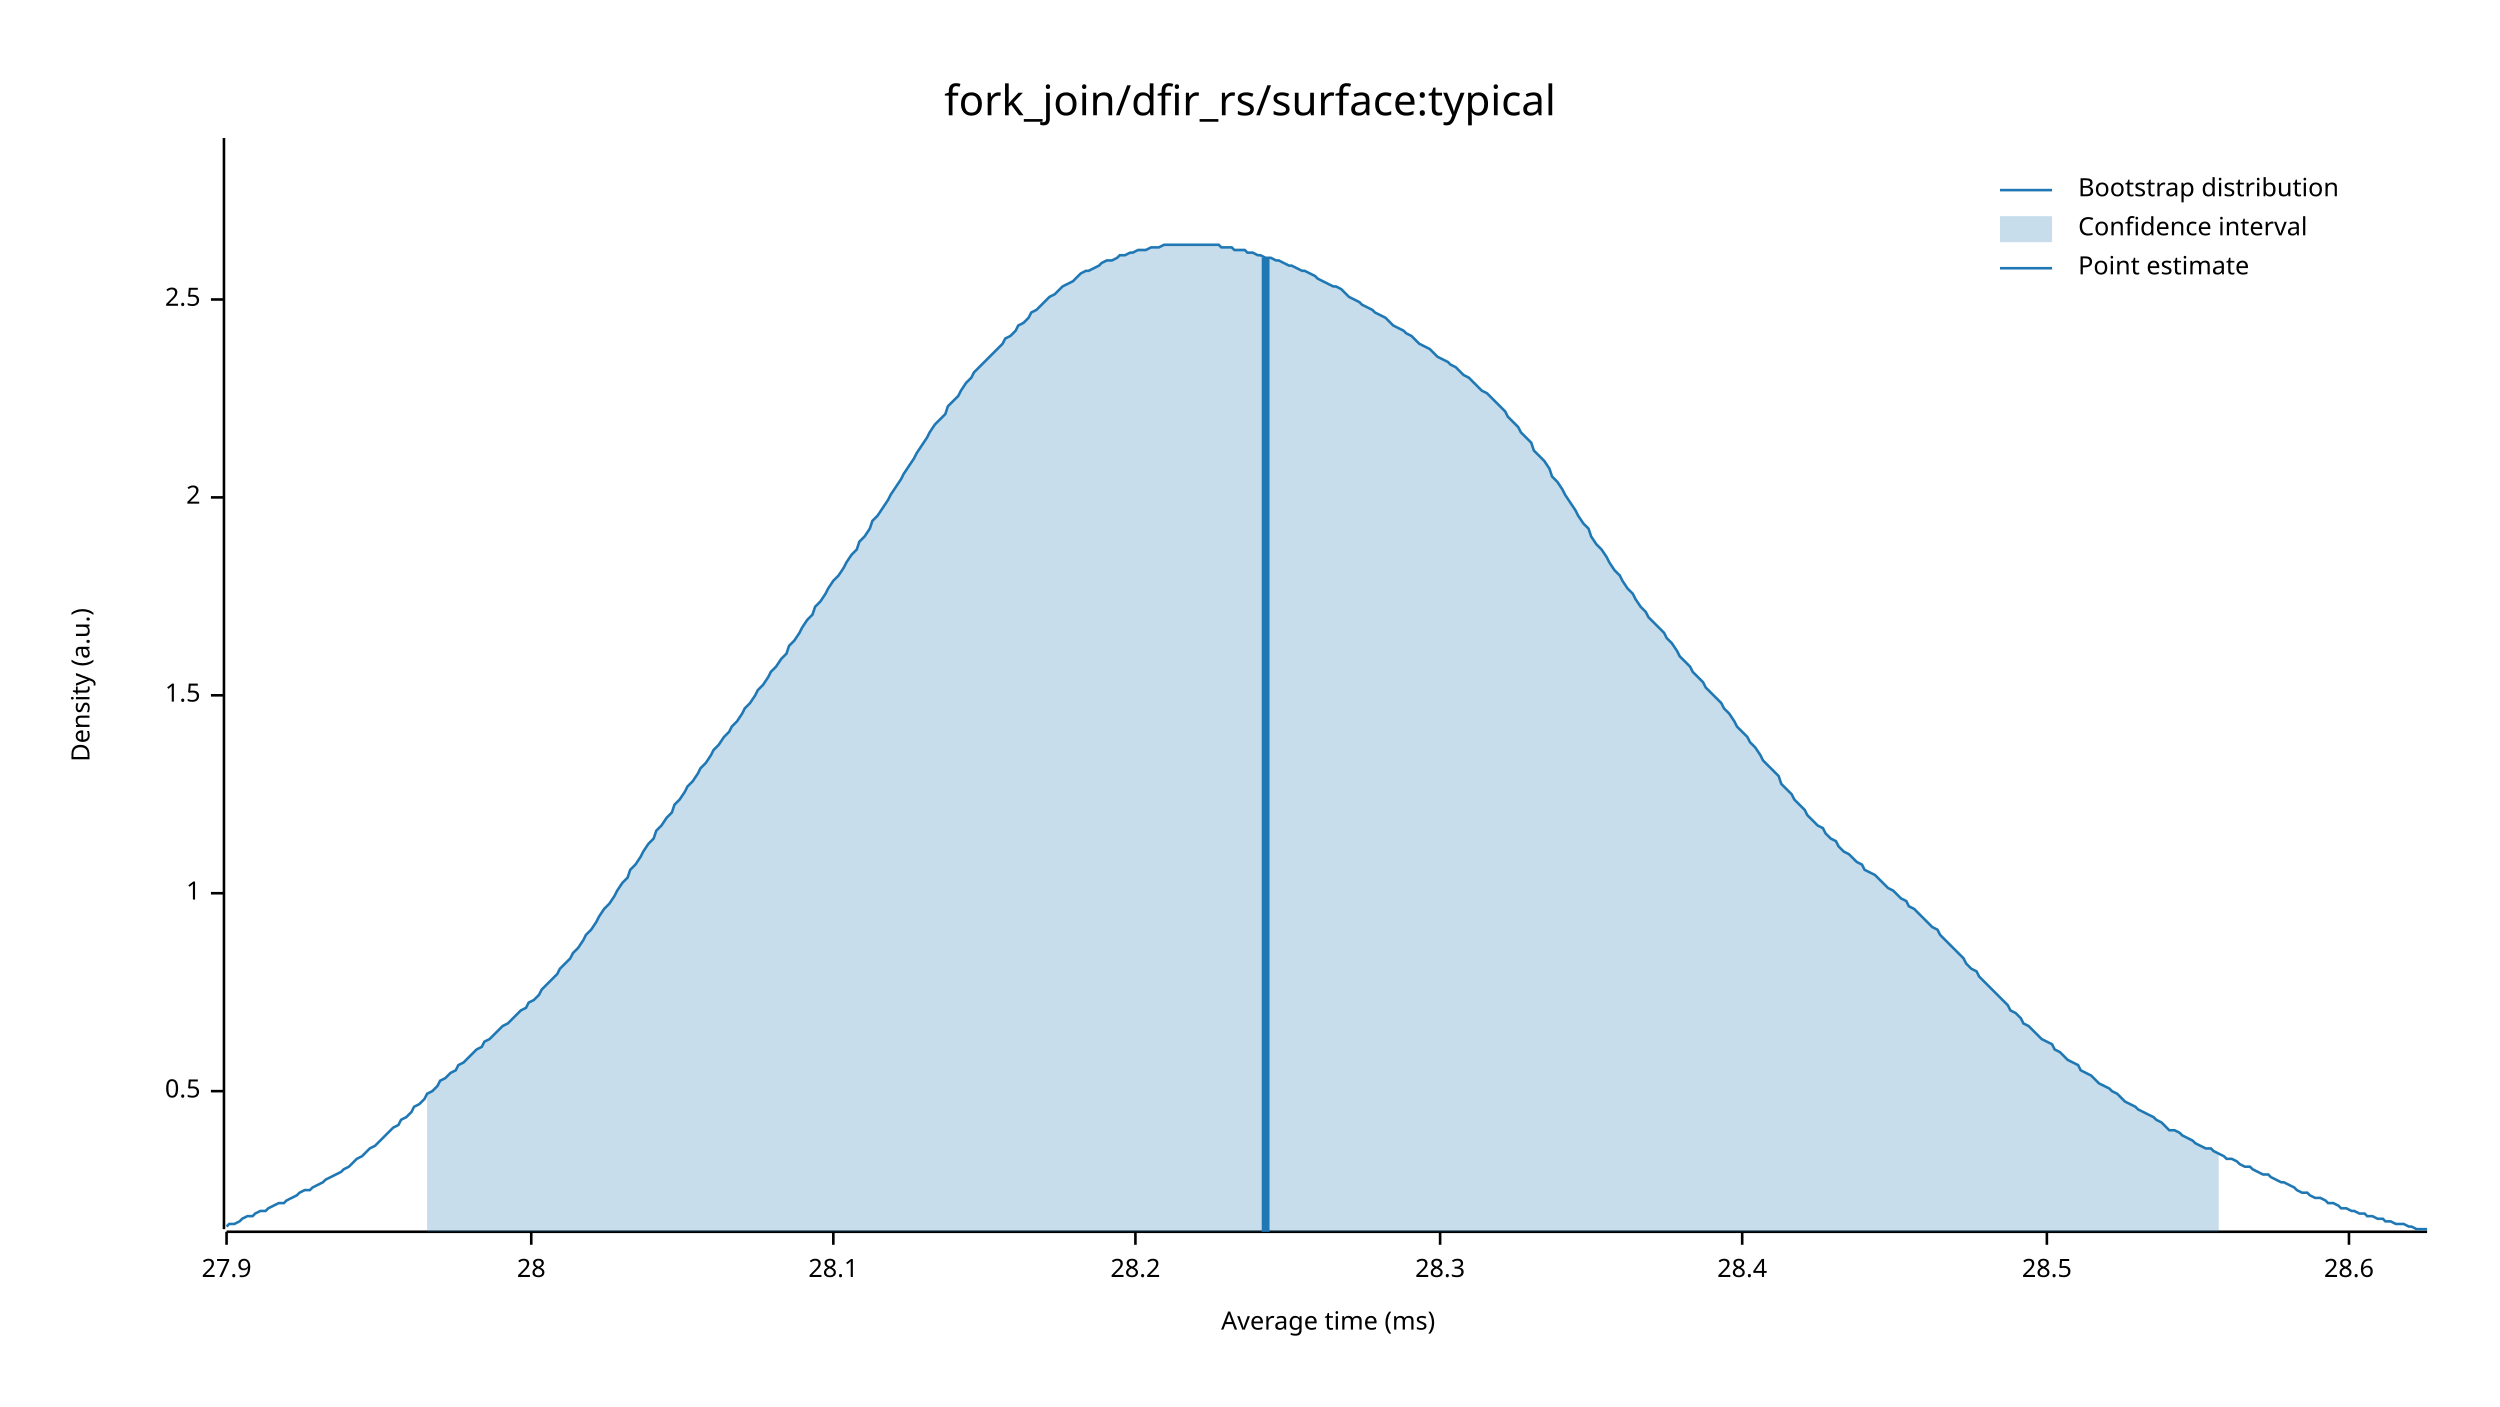
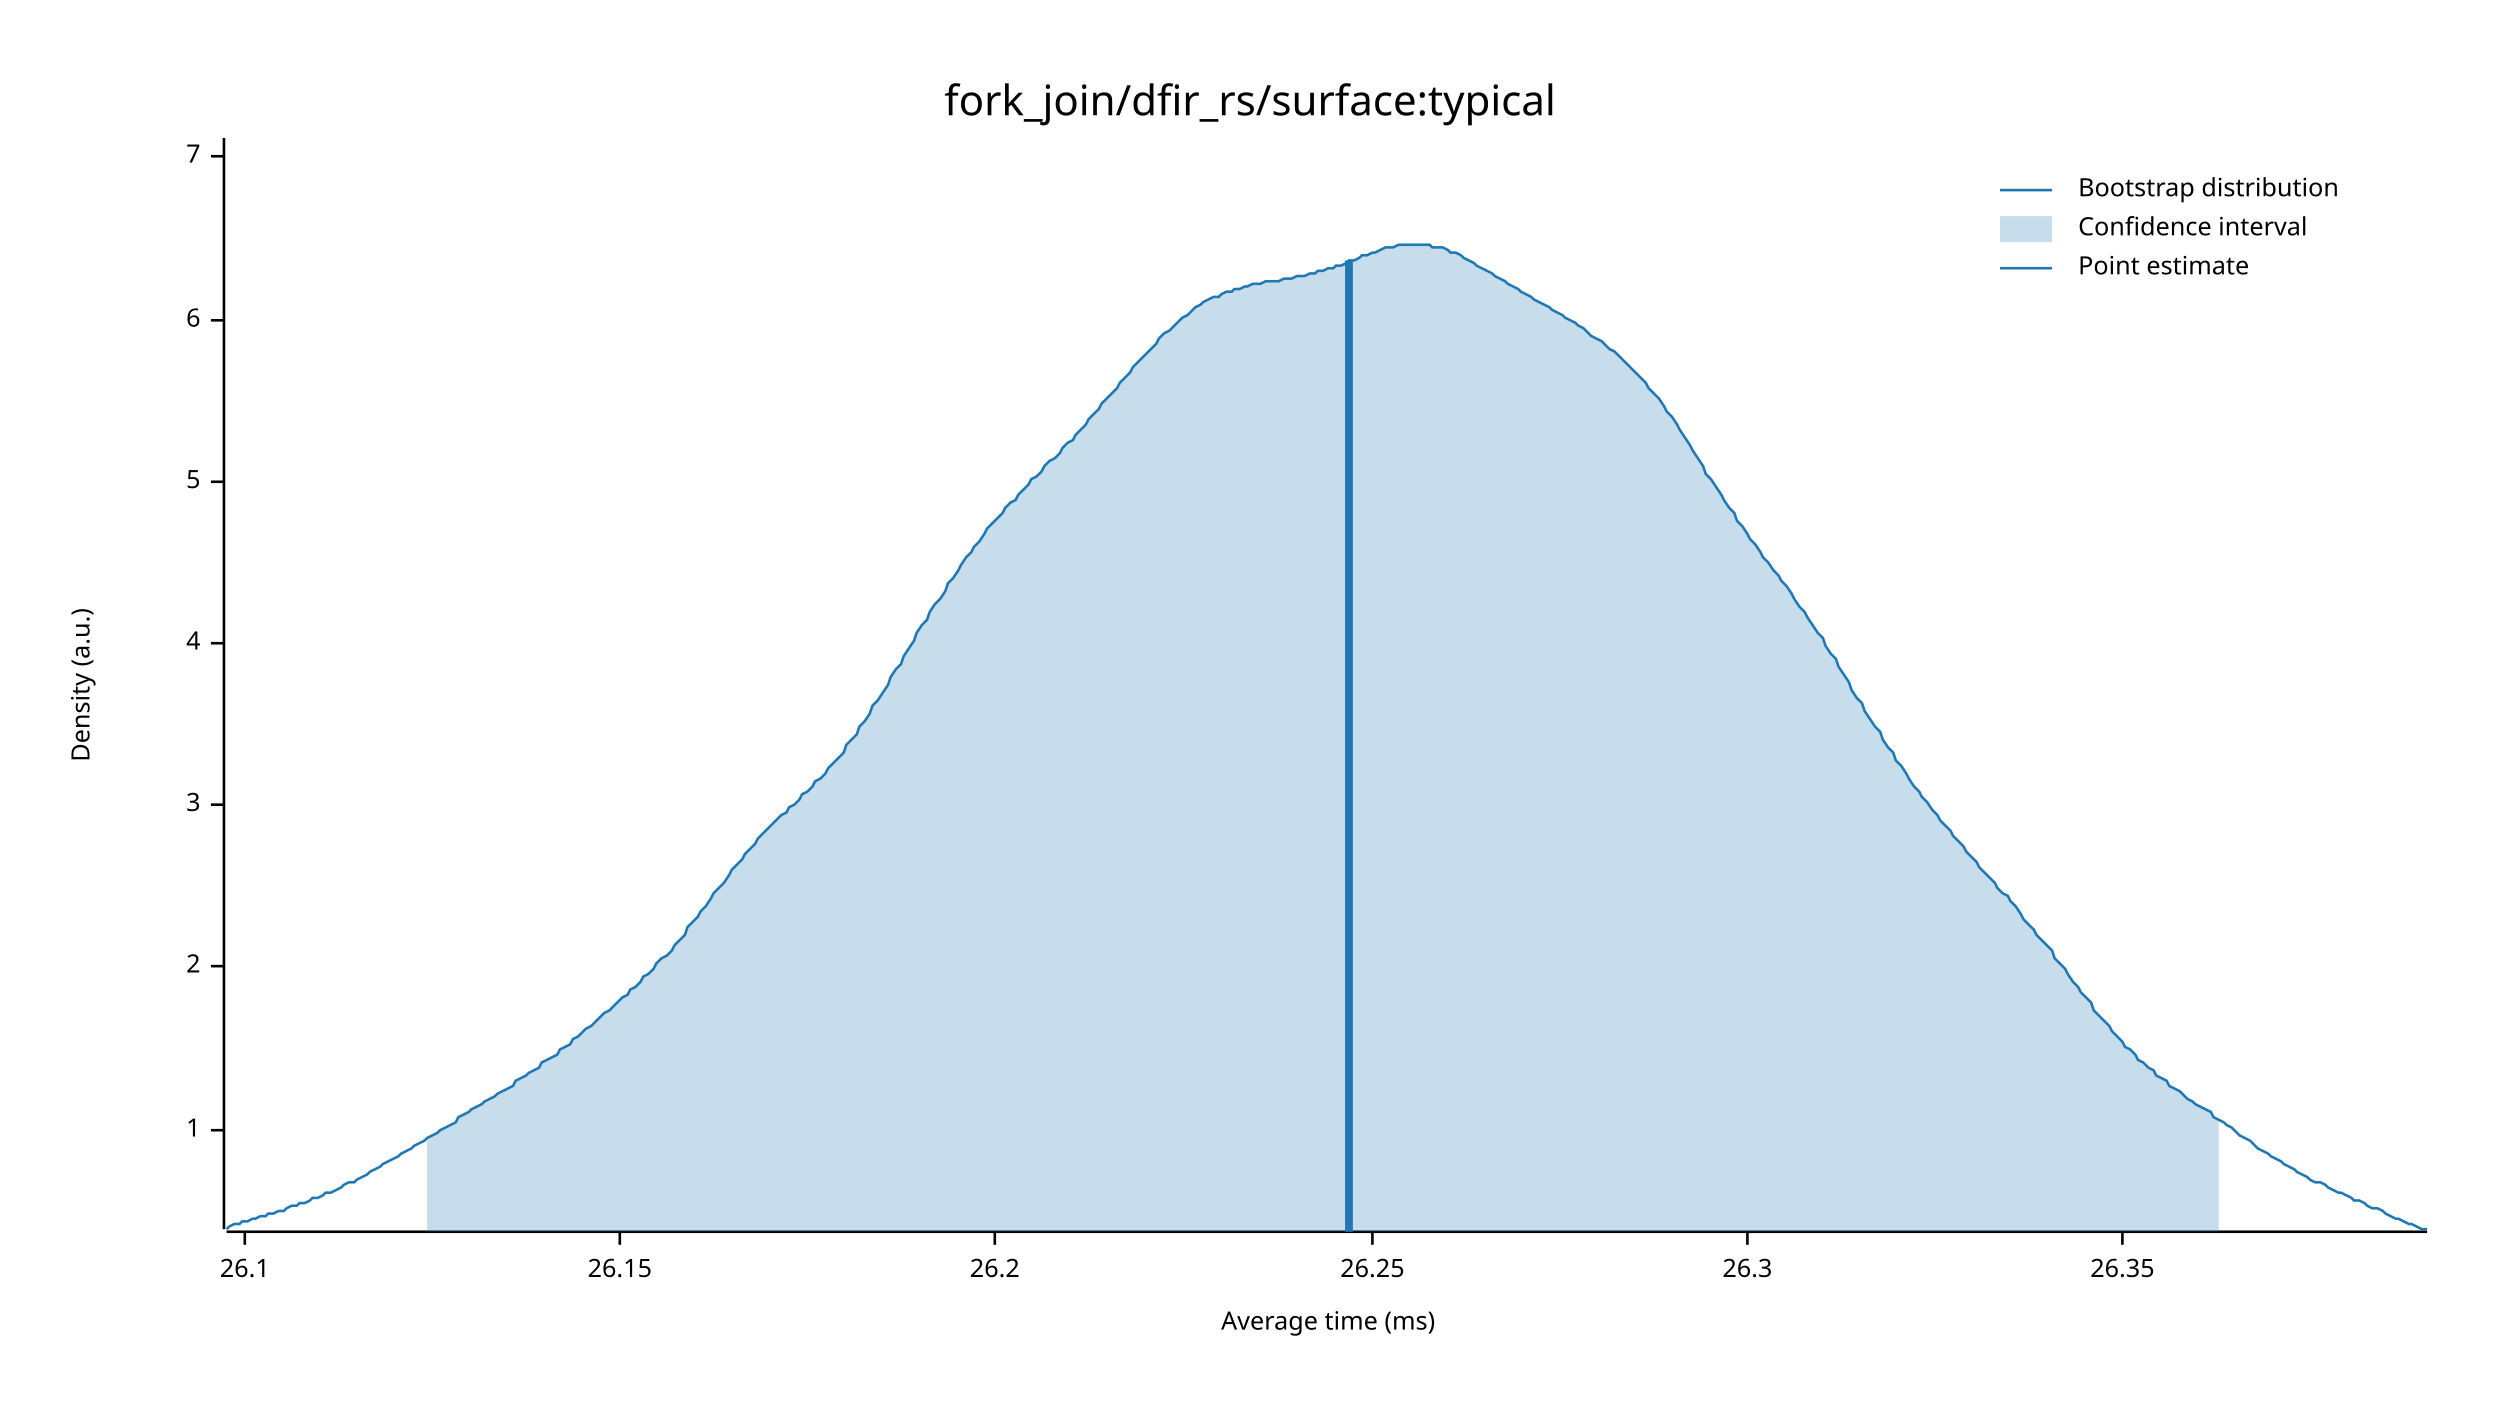
<svg xmlns="http://www.w3.org/2000/svg" width="960" height="540" viewBox="0 0 960 540">
  <text x="480" y="32" dy="0.76em" text-anchor="middle" font-family="sans-serif" font-size="16.129" opacity="1" fill="#000000">
fork_join/dfir_rs/surface:typical
</text>
  <text x="27" y="263" dy="0.76em" text-anchor="middle" font-family="sans-serif" font-size="9.677" opacity="1" fill="#000000" transform="rotate(270, 27, 263)">
Density (a.u.)
</text>
  <text x="510" y="513" dy="-0.5ex" text-anchor="middle" font-family="sans-serif" font-size="9.677" opacity="1" fill="#000000">
Average time (ms)
</text>
  <polyline fill="none" opacity="1" stroke="#000000" stroke-width="1" points="86,53 86,472 " />
-   <text x="77" y="419" dy="0.5ex" text-anchor="end" font-family="sans-serif" font-size="9.677" opacity="1" fill="#000000">
- 0.5
- </text>
-   <polyline fill="none" opacity="1" stroke="#000000" stroke-width="1" points="81,419 86,419 " />
-   <text x="77" y="343" dy="0.5ex" text-anchor="end" font-family="sans-serif" font-size="9.677" opacity="1" fill="#000000">
+   <text x="77" y="434" dy="0.5ex" text-anchor="end" font-family="sans-serif" font-size="9.677" opacity="1" fill="#000000">
1
</text>
-   <polyline fill="none" opacity="1" stroke="#000000" stroke-width="1" points="81,343 86,343 " />
-   <text x="77" y="267" dy="0.5ex" text-anchor="end" font-family="sans-serif" font-size="9.677" opacity="1" fill="#000000">
- 1.5
- </text>
-   <polyline fill="none" opacity="1" stroke="#000000" stroke-width="1" points="81,267 86,267 " />
-   <text x="77" y="191" dy="0.5ex" text-anchor="end" font-family="sans-serif" font-size="9.677" opacity="1" fill="#000000">
+   <polyline fill="none" opacity="1" stroke="#000000" stroke-width="1" points="81,434 86,434 " />
+   <text x="77" y="371" dy="0.5ex" text-anchor="end" font-family="sans-serif" font-size="9.677" opacity="1" fill="#000000">
2
</text>
-   <polyline fill="none" opacity="1" stroke="#000000" stroke-width="1" points="81,191 86,191 " />
-   <text x="77" y="115" dy="0.5ex" text-anchor="end" font-family="sans-serif" font-size="9.677" opacity="1" fill="#000000">
- 2.5
+   <polyline fill="none" opacity="1" stroke="#000000" stroke-width="1" points="81,371 86,371 " />
+   <text x="77" y="309" dy="0.5ex" text-anchor="end" font-family="sans-serif" font-size="9.677" opacity="1" fill="#000000">
+ 3
</text>
-   <polyline fill="none" opacity="1" stroke="#000000" stroke-width="1" points="81,115 86,115 " />
+   <polyline fill="none" opacity="1" stroke="#000000" stroke-width="1" points="81,309 86,309 " />
+   <text x="77" y="247" dy="0.5ex" text-anchor="end" font-family="sans-serif" font-size="9.677" opacity="1" fill="#000000">
+ 4
+ </text>
+   <polyline fill="none" opacity="1" stroke="#000000" stroke-width="1" points="81,247 86,247 " />
+   <text x="77" y="185" dy="0.5ex" text-anchor="end" font-family="sans-serif" font-size="9.677" opacity="1" fill="#000000">
+ 5
+ </text>
+   <polyline fill="none" opacity="1" stroke="#000000" stroke-width="1" points="81,185 86,185 " />
+   <text x="77" y="123" dy="0.5ex" text-anchor="end" font-family="sans-serif" font-size="9.677" opacity="1" fill="#000000">
+ 6
+ </text>
+   <polyline fill="none" opacity="1" stroke="#000000" stroke-width="1" points="81,123 86,123 " />
+   <text x="77" y="60" dy="0.5ex" text-anchor="end" font-family="sans-serif" font-size="9.677" opacity="1" fill="#000000">
+ 7
+ </text>
+   <polyline fill="none" opacity="1" stroke="#000000" stroke-width="1" points="81,60 86,60 " />
  <polyline fill="none" opacity="1" stroke="#000000" stroke-width="1" points="87,473 932,473 " />
-   <text x="87" y="483" dy="0.76em" text-anchor="middle" font-family="sans-serif" font-size="9.677" opacity="1" fill="#000000">
- 27.9
+   <text x="94" y="483" dy="0.76em" text-anchor="middle" font-family="sans-serif" font-size="9.677" opacity="1" fill="#000000">
+ 26.1
</text>
-   <polyline fill="none" opacity="1" stroke="#000000" stroke-width="1" points="87,473 87,478 " />
-   <text x="204" y="483" dy="0.76em" text-anchor="middle" font-family="sans-serif" font-size="9.677" opacity="1" fill="#000000">
- 28
+   <polyline fill="none" opacity="1" stroke="#000000" stroke-width="1" points="94,473 94,478 " />
+   <text x="238" y="483" dy="0.76em" text-anchor="middle" font-family="sans-serif" font-size="9.677" opacity="1" fill="#000000">
+ 26.15
</text>
-   <polyline fill="none" opacity="1" stroke="#000000" stroke-width="1" points="204,473 204,478 " />
-   <text x="320" y="483" dy="0.76em" text-anchor="middle" font-family="sans-serif" font-size="9.677" opacity="1" fill="#000000">
- 28.1
+   <polyline fill="none" opacity="1" stroke="#000000" stroke-width="1" points="238,473 238,478 " />
+   <text x="382" y="483" dy="0.76em" text-anchor="middle" font-family="sans-serif" font-size="9.677" opacity="1" fill="#000000">
+ 26.2
</text>
-   <polyline fill="none" opacity="1" stroke="#000000" stroke-width="1" points="320,473 320,478 " />
-   <text x="436" y="483" dy="0.76em" text-anchor="middle" font-family="sans-serif" font-size="9.677" opacity="1" fill="#000000">
- 28.2
+   <polyline fill="none" opacity="1" stroke="#000000" stroke-width="1" points="382,473 382,478 " />
+   <text x="527" y="483" dy="0.76em" text-anchor="middle" font-family="sans-serif" font-size="9.677" opacity="1" fill="#000000">
+ 26.25
</text>
-   <polyline fill="none" opacity="1" stroke="#000000" stroke-width="1" points="436,473 436,478 " />
-   <text x="553" y="483" dy="0.76em" text-anchor="middle" font-family="sans-serif" font-size="9.677" opacity="1" fill="#000000">
- 28.3
+   <polyline fill="none" opacity="1" stroke="#000000" stroke-width="1" points="527,473 527,478 " />
+   <text x="671" y="483" dy="0.76em" text-anchor="middle" font-family="sans-serif" font-size="9.677" opacity="1" fill="#000000">
+ 26.3
</text>
-   <polyline fill="none" opacity="1" stroke="#000000" stroke-width="1" points="553,473 553,478 " />
-   <text x="669" y="483" dy="0.76em" text-anchor="middle" font-family="sans-serif" font-size="9.677" opacity="1" fill="#000000">
- 28.4
+   <polyline fill="none" opacity="1" stroke="#000000" stroke-width="1" points="671,473 671,478 " />
+   <text x="815" y="483" dy="0.76em" text-anchor="middle" font-family="sans-serif" font-size="9.677" opacity="1" fill="#000000">
+ 26.35
</text>
-   <polyline fill="none" opacity="1" stroke="#000000" stroke-width="1" points="669,473 669,478 " />
-   <text x="786" y="483" dy="0.76em" text-anchor="middle" font-family="sans-serif" font-size="9.677" opacity="1" fill="#000000">
- 28.5
- </text>
-   <polyline fill="none" opacity="1" stroke="#000000" stroke-width="1" points="786,473 786,478 " />
-   <text x="902" y="483" dy="0.76em" text-anchor="middle" font-family="sans-serif" font-size="9.677" opacity="1" fill="#000000">
- 28.6
- </text>
-   <polyline fill="none" opacity="1" stroke="#000000" stroke-width="1" points="902,473 902,478 " />
-   <polyline fill="none" opacity="1" stroke="#1F78B4" stroke-width="1" points="87,471 88,470 90,470 92,469 93,468 95,467 97,467 98,466 100,465 102,465 103,464 105,463 107,462 109,462 110,461 112,460 114,459 115,458 117,457 119,457 120,456 122,455 124,454 125,453 127,452 129,451 131,450 132,449 134,448 136,446 137,445 139,444 141,442 142,441 144,440 146,438 147,437 149,435 151,433 153,432 154,430 156,429 158,427 159,425 161,424 163,422 164,420 166,419 168,417 169,415 171,414 173,412 175,411 176,409 178,408 180,406 181,405 183,403 185,402 186,400 188,399 190,397 191,396 193,394 195,393 197,391 198,390 200,388 202,387 203,385 205,384 207,382 208,380 210,378 212,376 214,374 215,372 217,370 219,368 220,366 222,364 224,361 225,359 227,357 229,354 230,352 232,349 234,347 236,344 237,342 239,339 241,337 242,334 244,332 246,329 247,327 249,324 251,322 252,319 254,317 256,314 258,312 259,309 261,307 263,304 264,302 266,300 268,297 269,295 271,293 273,290 274,288 276,286 278,283 280,281 281,279 283,277 285,274 286,272 288,270 290,267 291,265 293,263 295,260 296,258 298,256 300,253 302,251 303,248 305,246 307,243 308,241 310,238 312,236 313,233 315,231 317,228 318,226 320,223 322,221 324,218 325,216 327,213 329,211 330,208 332,206 334,203 335,200 337,198 339,195 341,192 342,190 344,187 346,184 347,182 349,179 351,176 352,174 354,171 356,168 357,166 359,163 361,161 363,159 364,156 366,154 368,152 369,150 371,147 373,145 374,143 376,141 378,139 379,138 381,136 383,134 385,132 386,130 388,129 390,127 391,125 393,124 395,122 396,120 398,119 400,117 401,116 403,114 405,113 407,111 408,110 410,109 412,108 413,107 415,105 417,104 418,104 420,103 422,102 423,101 425,100 427,100 429,99 430,98 432,98 434,97 435,97 437,96 439,96 440,96 442,95 444,95 445,95 447,94 449,94 451,94 452,94 454,94 456,94 457,94 459,94 461,94 462,94 464,94 466,94 468,94 469,95 471,95 473,95 474,96 476,96 478,96 479,97 481,97 483,98 484,98 486,99 488,99 490,100 491,100 493,101 495,102 496,102 498,103 500,104 501,104 503,105 505,106 506,107 508,108 510,109 512,110 513,110 515,111 517,113 518,114 520,115 522,116 523,117 525,118 527,119 528,120 530,121 532,122 534,124 535,125 537,126 539,127 540,128 542,129 544,131 545,132 547,133 549,134 550,135 552,137 554,138 556,139 557,140 559,141 561,143 562,144 564,145 566,147 567,148 569,150 571,151 573,153 574,154 576,156 578,158 579,160 581,162 583,164 584,166 586,168 588,170 589,173 591,175 593,177 595,180 596,183 598,185 600,188 601,190 603,193 605,196 606,198 608,201 610,203 611,206 613,209 615,211 617,214 618,216 620,219 622,221 623,223 625,226 627,228 628,230 630,233 632,235 633,237 635,239 637,241 639,243 640,245 642,247 644,250 645,252 647,254 649,256 650,258 652,260 654,262 655,264 657,266 659,268 661,270 662,272 664,274 666,277 667,279 669,281 671,283 672,285 674,287 676,290 677,292 679,294 681,296 683,298 684,301 686,303 688,305 689,307 691,309 693,311 694,313 696,315 698,317 700,318 701,320 703,322 705,323 706,325 708,327 710,328 711,329 713,331 715,332 716,334 718,335 720,336 722,338 723,339 725,341 727,342 728,343 730,345 732,346 733,348 735,349 737,351 738,352 740,354 742,356 744,357 745,359 747,361 749,363 750,364 752,366 754,368 755,370 757,372 759,373 760,375 762,377 764,379 766,381 767,382 769,384 771,386 772,388 774,389 776,391 777,393 779,394 781,396 782,397 784,399 786,400 788,401 789,403 791,404 793,406 794,407 796,408 798,409 799,411 801,412 803,413 804,414 806,416 808,417 810,418 811,419 813,420 815,422 816,423 818,424 820,425 821,426 823,427 825,428 827,429 828,430 830,431 832,433 833,434 835,434 837,435 838,436 840,437 842,438 843,439 845,440 847,441 849,441 850,442 852,443 854,444 855,445 857,445 859,446 860,447 862,448 864,448 865,449 867,450 869,451 871,451 872,452 874,453 876,454 877,454 879,455 881,456 882,457 884,458 886,458 887,459 889,460 891,460 893,461 894,462 896,462 898,463 899,464 901,464 903,465 904,465 906,466 908,466 909,467 911,467 913,468 915,468 916,469 918,469 920,470 921,470 923,470 925,471 926,471 928,472 930,472 932,472 " />
-   <polygon opacity="0.25" fill="#1F78B4" points="164,420 166,419 168,417 169,415 171,414 173,412 175,411 176,409 178,408 180,406 181,405 183,403 185,402 186,400 188,399 190,397 191,396 193,394 195,393 197,391 198,390 200,388 202,387 203,385 205,384 207,382 208,380 210,378 212,376 214,374 215,372 217,370 219,368 220,366 222,364 224,361 225,359 227,357 229,354 230,352 232,349 234,347 236,344 237,342 239,339 241,337 242,334 244,332 246,329 247,327 249,324 251,322 252,319 254,317 256,314 258,312 259,309 261,307 263,304 264,302 266,300 268,297 269,295 271,293 273,290 274,288 276,286 278,283 280,281 281,279 283,277 285,274 286,272 288,270 290,267 291,265 293,263 295,260 296,258 298,256 300,253 302,251 303,248 305,246 307,243 308,241 310,238 312,236 313,233 315,231 317,228 318,226 320,223 322,221 324,218 325,216 327,213 329,211 330,208 332,206 334,203 335,200 337,198 339,195 341,192 342,190 344,187 346,184 347,182 349,179 351,176 352,174 354,171 356,168 357,166 359,163 361,161 363,159 364,156 366,154 368,152 369,150 371,147 373,145 374,143 376,141 378,139 379,138 381,136 383,134 385,132 386,130 388,129 390,127 391,125 393,124 395,122 396,120 398,119 400,117 401,116 403,114 405,113 407,111 408,110 410,109 412,108 413,107 415,105 417,104 418,104 420,103 422,102 423,101 425,100 427,100 429,99 430,98 432,98 434,97 435,97 437,96 439,96 440,96 442,95 444,95 445,95 447,94 449,94 451,94 452,94 454,94 456,94 457,94 459,94 461,94 462,94 464,94 466,94 468,94 469,95 471,95 473,95 474,96 476,96 478,96 479,97 481,97 483,98 484,98 486,99 488,99 490,100 491,100 493,101 495,102 496,102 498,103 500,104 501,104 503,105 505,106 506,107 508,108 510,109 512,110 513,110 515,111 517,113 518,114 520,115 522,116 523,117 525,118 527,119 528,120 530,121 532,122 534,124 535,125 537,126 539,127 540,128 542,129 544,131 545,132 547,133 549,134 550,135 552,137 554,138 556,139 557,140 559,141 561,143 562,144 564,145 566,147 567,148 569,150 571,151 573,153 574,154 576,156 578,158 579,160 581,162 583,164 584,166 586,168 588,170 589,173 591,175 593,177 595,180 596,183 598,185 600,188 601,190 603,193 605,196 606,198 608,201 610,203 611,206 613,209 615,211 617,214 618,216 620,219 622,221 623,223 625,226 627,228 628,230 630,233 632,235 633,237 635,239 637,241 639,243 640,245 642,247 644,250 645,252 647,254 649,256 650,258 652,260 654,262 655,264 657,266 659,268 661,270 662,272 664,274 666,277 667,279 669,281 671,283 672,285 674,287 676,290 677,292 679,294 681,296 683,298 684,301 686,303 688,305 689,307 691,309 693,311 694,313 696,315 698,317 700,318 701,320 703,322 705,323 706,325 708,327 710,328 711,329 713,331 715,332 716,334 718,335 720,336 722,338 723,339 725,341 727,342 728,343 730,345 732,346 733,348 735,349 737,351 738,352 740,354 742,356 744,357 745,359 747,361 749,363 750,364 752,366 754,368 755,370 757,372 759,373 760,375 762,377 764,379 766,381 767,382 769,384 771,386 772,388 774,389 776,391 777,393 779,394 781,396 782,397 784,399 786,400 788,401 789,403 791,404 793,406 794,407 796,408 798,409 799,411 801,412 803,413 804,414 806,416 808,417 810,418 811,419 813,420 815,422 816,423 818,424 820,425 821,426 823,427 825,428 827,429 828,430 830,431 832,433 833,434 835,434 837,435 838,436 840,437 842,438 843,439 845,440 847,441 849,441 850,442 852,443 852,473 164,473 " />
-   <polyline fill="none" opacity="1" stroke="#1F78B4" stroke-width="3" points="486,473 486,99 " />
+   <polyline fill="none" opacity="1" stroke="#000000" stroke-width="1" points="815,473 815,478 " />
+   <polyline fill="none" opacity="1" stroke="#1F78B4" stroke-width="1" points="87,472 88,471 90,470 92,470 93,469 95,469 97,468 98,468 100,467 102,467 103,466 105,466 107,465 109,465 110,464 112,463 114,463 115,462 117,462 119,461 120,460 122,460 124,459 125,458 127,458 129,457 131,456 132,455 134,454 136,454 137,453 139,452 141,451 142,450 144,449 146,448 147,447 149,446 151,445 153,444 154,443 156,442 158,441 159,440 161,439 163,438 164,437 166,436 168,435 169,434 171,433 173,432 175,431 176,429 178,428 180,427 181,426 183,425 185,424 186,423 188,422 190,421 191,420 193,419 195,418 197,417 198,415 200,414 202,413 203,412 205,411 207,410 208,408 210,407 212,406 214,405 215,403 217,402 219,401 220,399 222,398 224,396 225,395 227,394 229,392 230,391 232,389 234,388 236,386 237,385 239,383 241,382 242,380 244,379 246,377 247,375 249,374 251,372 252,370 254,368 256,367 258,365 259,363 261,361 263,359 264,356 266,354 268,352 269,350 271,348 273,345 274,343 276,341 278,339 280,336 281,334 283,332 285,330 286,328 288,326 290,324 291,322 293,320 295,318 296,317 298,315 300,313 302,312 303,310 305,309 307,307 308,305 310,304 312,302 313,300 315,299 317,297 318,295 320,293 322,291 324,289 325,286 327,284 329,282 330,279 332,277 334,274 335,271 337,269 339,266 341,263 342,260 344,257 346,255 347,252 349,249 351,246 352,243 354,240 356,238 357,235 359,232 361,230 363,227 364,224 366,222 368,219 369,217 371,214 373,212 374,210 376,208 378,205 379,203 381,201 383,199 385,197 386,195 388,193 390,192 391,190 393,188 395,186 396,184 398,183 400,181 401,179 403,177 405,176 407,174 408,172 410,170 412,169 413,167 415,165 417,163 418,161 420,159 422,157 423,155 425,153 427,151 429,149 430,147 432,145 434,143 435,141 437,139 439,137 440,136 442,134 444,132 445,130 447,128 449,127 451,125 452,124 454,122 456,121 457,120 459,118 461,117 462,116 464,115 466,114 468,114 469,113 471,112 473,112 474,111 476,111 478,110 479,110 481,109 483,109 484,109 486,108 488,108 490,108 491,108 493,107 495,107 496,107 498,106 500,106 501,106 503,105 505,105 506,104 508,104 510,103 512,103 513,102 515,102 517,101 518,100 520,100 522,99 523,98 525,98 527,97 528,97 530,96 532,95 534,95 535,95 537,94 539,94 540,94 542,94 544,94 545,94 547,94 549,94 550,95 552,95 554,95 556,96 557,97 559,97 561,98 562,99 564,100 566,101 567,102 569,103 571,104 573,105 574,106 576,107 578,108 579,109 581,110 583,111 584,112 586,113 588,114 589,115 591,116 593,117 595,118 596,119 598,120 600,121 601,122 603,123 605,124 606,125 608,126 610,128 611,129 613,130 615,131 617,133 618,134 620,135 622,137 623,138 625,140 627,142 628,143 630,145 632,147 633,149 635,151 637,153 639,156 640,158 642,160 644,163 645,165 647,168 649,171 650,173 652,176 654,179 655,182 657,184 659,187 661,190 662,192 664,195 666,197 667,200 669,202 671,205 672,207 674,209 676,212 677,214 679,216 681,219 683,221 684,223 686,225 688,228 689,230 691,233 693,235 694,237 696,240 698,243 700,245 701,248 703,251 705,253 706,256 708,259 710,262 711,265 713,268 715,270 716,273 718,276 720,279 722,281 723,284 725,287 727,289 728,292 730,294 732,297 733,299 735,302 737,304 738,306 740,308 742,311 744,313 745,315 747,317 749,319 750,321 752,323 754,325 755,327 757,329 759,331 760,333 762,335 764,337 766,339 767,341 769,343 771,344 772,346 774,348 776,351 777,353 779,355 781,357 782,359 784,361 786,363 788,365 789,368 791,370 793,372 794,374 796,377 798,379 799,381 801,383 803,385 804,388 806,390 808,392 810,394 811,396 813,398 815,400 816,402 818,403 820,405 821,407 823,408 825,410 827,411 828,413 830,414 832,415 833,417 835,418 837,419 838,420 840,422 842,423 843,424 845,425 847,426 849,427 850,429 852,430 854,431 855,432 857,433 859,435 860,436 862,437 864,438 865,439 867,441 869,442 871,443 872,444 874,445 876,446 877,447 879,448 881,449 882,450 884,451 886,452 887,453 889,454 891,454 893,455 894,456 896,457 898,458 899,458 901,459 903,460 904,461 906,461 908,462 909,463 911,464 913,464 915,465 916,466 918,467 920,468 921,468 923,469 925,470 926,470 928,471 930,472 932,472 " />
+   <polygon opacity="0.25" fill="#1F78B4" points="164,437 166,436 168,435 169,434 171,433 173,432 175,431 176,429 178,428 180,427 181,426 183,425 185,424 186,423 188,422 190,421 191,420 193,419 195,418 197,417 198,415 200,414 202,413 203,412 205,411 207,410 208,408 210,407 212,406 214,405 215,403 217,402 219,401 220,399 222,398 224,396 225,395 227,394 229,392 230,391 232,389 234,388 236,386 237,385 239,383 241,382 242,380 244,379 246,377 247,375 249,374 251,372 252,370 254,368 256,367 258,365 259,363 261,361 263,359 264,356 266,354 268,352 269,350 271,348 273,345 274,343 276,341 278,339 280,336 281,334 283,332 285,330 286,328 288,326 290,324 291,322 293,320 295,318 296,317 298,315 300,313 302,312 303,310 305,309 307,307 308,305 310,304 312,302 313,300 315,299 317,297 318,295 320,293 322,291 324,289 325,286 327,284 329,282 330,279 332,277 334,274 335,271 337,269 339,266 341,263 342,260 344,257 346,255 347,252 349,249 351,246 352,243 354,240 356,238 357,235 359,232 361,230 363,227 364,224 366,222 368,219 369,217 371,214 373,212 374,210 376,208 378,205 379,203 381,201 383,199 385,197 386,195 388,193 390,192 391,190 393,188 395,186 396,184 398,183 400,181 401,179 403,177 405,176 407,174 408,172 410,170 412,169 413,167 415,165 417,163 418,161 420,159 422,157 423,155 425,153 427,151 429,149 430,147 432,145 434,143 435,141 437,139 439,137 440,136 442,134 444,132 445,130 447,128 449,127 451,125 452,124 454,122 456,121 457,120 459,118 461,117 462,116 464,115 466,114 468,114 469,113 471,112 473,112 474,111 476,111 478,110 479,110 481,109 483,109 484,109 486,108 488,108 490,108 491,108 493,107 495,107 496,107 498,106 500,106 501,106 503,105 505,105 506,104 508,104 510,103 512,103 513,102 515,102 517,101 518,100 520,100 522,99 523,98 525,98 527,97 528,97 530,96 532,95 534,95 535,95 537,94 539,94 540,94 542,94 544,94 545,94 547,94 549,94 550,95 552,95 554,95 556,96 557,97 559,97 561,98 562,99 564,100 566,101 567,102 569,103 571,104 573,105 574,106 576,107 578,108 579,109 581,110 583,111 584,112 586,113 588,114 589,115 591,116 593,117 595,118 596,119 598,120 600,121 601,122 603,123 605,124 606,125 608,126 610,128 611,129 613,130 615,131 617,133 618,134 620,135 622,137 623,138 625,140 627,142 628,143 630,145 632,147 633,149 635,151 637,153 639,156 640,158 642,160 644,163 645,165 647,168 649,171 650,173 652,176 654,179 655,182 657,184 659,187 661,190 662,192 664,195 666,197 667,200 669,202 671,205 672,207 674,209 676,212 677,214 679,216 681,219 683,221 684,223 686,225 688,228 689,230 691,233 693,235 694,237 696,240 698,243 700,245 701,248 703,251 705,253 706,256 708,259 710,262 711,265 713,268 715,270 716,273 718,276 720,279 722,281 723,284 725,287 727,289 728,292 730,294 732,297 733,299 735,302 737,304 738,306 740,308 742,311 744,313 745,315 747,317 749,319 750,321 752,323 754,325 755,327 757,329 759,331 760,333 762,335 764,337 766,339 767,341 769,343 771,344 772,346 774,348 776,351 777,353 779,355 781,357 782,359 784,361 786,363 788,365 789,368 791,370 793,372 794,374 796,377 798,379 799,381 801,383 803,385 804,388 806,390 808,392 810,394 811,396 813,398 815,400 816,402 818,403 820,405 821,407 823,408 825,410 827,411 828,413 830,414 832,415 833,417 835,418 837,419 838,420 840,422 842,423 843,424 845,425 847,426 849,427 850,429 852,430 852,473 164,473 " />
+   <polyline fill="none" opacity="1" stroke="#1F78B4" stroke-width="3" points="518,473 518,100 " />
  <text x="798" y="68" dy="0.76em" text-anchor="start" font-family="sans-serif" font-size="9.677" opacity="1" fill="#000000">
Bootstrap distribution
</text>
  <text x="798" y="83" dy="0.76em" text-anchor="start" font-family="sans-serif" font-size="9.677" opacity="1" fill="#000000">
Confidence interval
</text>
  <text x="798" y="98" dy="0.76em" text-anchor="start" font-family="sans-serif" font-size="9.677" opacity="1" fill="#000000">
Point estimate
</text>
  <polyline fill="none" opacity="1" stroke="#1F78B4" stroke-width="1" points="768,73 788,73 " />
  <rect x="768" y="83" width="20" height="10" opacity="0.25" fill="#1F78B4" stroke="none" />
  <polyline fill="none" opacity="1" stroke="#1F78B4" stroke-width="1" points="768,103 788,103 " />
</svg>
